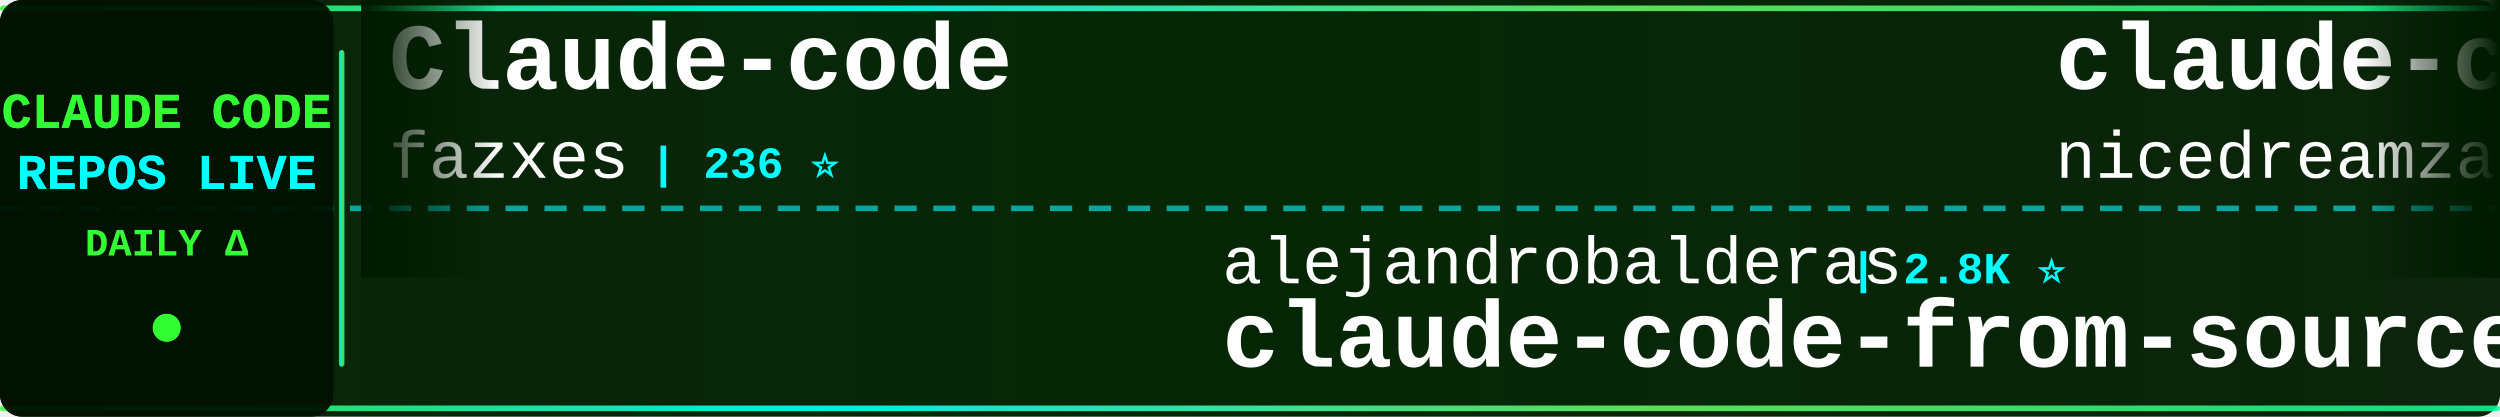
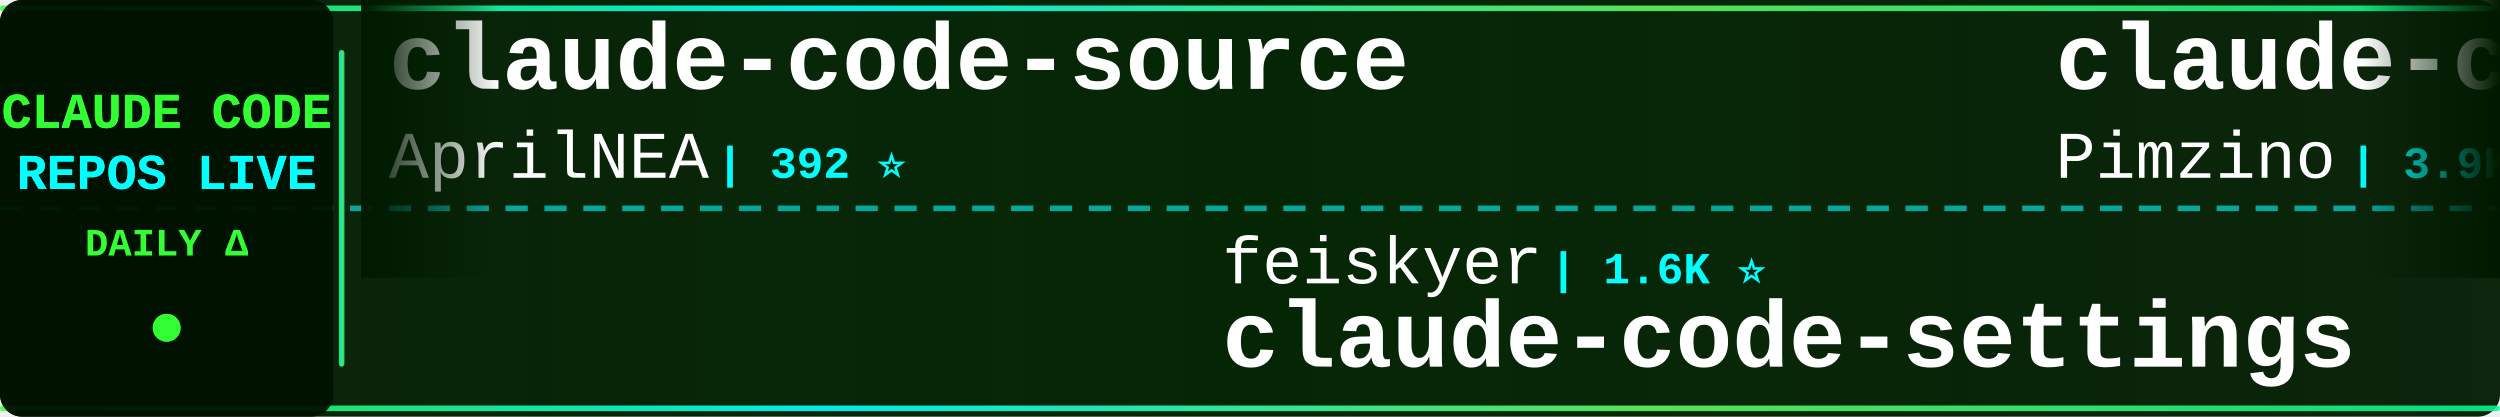
<svg xmlns="http://www.w3.org/2000/svg" width="900" height="150">
  <defs>
    <linearGradient id="tickerBg" x1="0%" y1="0%" x2="100%" y2="0%">
      <stop offset="0%" style="stop-color:#001a00;stop-opacity:0.95" />
      <stop offset="50%" style="stop-color:#002200;stop-opacity:0.98" />
      <stop offset="100%" style="stop-color:#001a00;stop-opacity:0.95" />
    </linearGradient>
    <linearGradient id="borderGrad" x1="0%" y1="0%" x2="100%" y2="0%">
      <stop offset="0%" style="stop-color:#33ff33;stop-opacity:0.85">
        <animate attributeName="stop-opacity" values="0.85;1;0.85" dur="2s" repeatCount="indefinite" />
      </stop>
      <stop offset="33%" style="stop-color:#00ffff;stop-opacity:0.9">
        <animate attributeName="stop-opacity" values="0.9;1;0.9" dur="2.2s" repeatCount="indefinite" />
      </stop>
      <stop offset="66%" style="stop-color:#66ff66;stop-opacity:0.85">
        <animate attributeName="stop-opacity" values="0.85;1;0.85" dur="1.8s" repeatCount="indefinite" />
      </stop>
      <stop offset="100%" style="stop-color:#00ff99;stop-opacity:0.85">
        <animate attributeName="stop-opacity" values="0.85;1;0.85" dur="2s" repeatCount="indefinite" />
      </stop>
    </linearGradient>
    <filter id="textGlow">
      <feGaussianBlur stdDeviation="0.1" result="coloredBlur" />
      <feMerge>
        <feMergeNode in="coloredBlur" />
        <feMergeNode in="SourceGraphic" />
      </feMerge>
    </filter>
    <filter id="metricGlow">
      <feGaussianBlur stdDeviation="0.2" result="coloredBlur" />
      <feMerge>
        <feMergeNode in="coloredBlur" />
        <feMergeNode in="SourceGraphic" />
      </feMerge>
    </filter>
    <linearGradient id="leftFade" x1="0%" y1="0%" x2="100%" y2="0%">
      <stop offset="0%" style="stop-color:#001a00;stop-opacity:1" />
      <stop offset="100%" style="stop-color:#001a00;stop-opacity:0" />
    </linearGradient>
    <linearGradient id="rightFade" x1="0%" y1="0%" x2="100%" y2="0%">
      <stop offset="0%" style="stop-color:#001a00;stop-opacity:0" />
      <stop offset="100%" style="stop-color:#001a00;stop-opacity:1" />
    </linearGradient>
  </defs>
  <rect width="900" height="150" fill="url(#tickerBg)" rx="8" />
  <rect x="0" y="2" width="900" height="2" fill="url(#borderGrad)" rx="1" />
  <rect x="0" y="146" width="900" height="2" fill="url(#borderGrad)" rx="1" />
  <line x1="0" y1="75" x2="900" y2="75" stroke="#00ffff" stroke-width="2" stroke-dasharray="8 6" opacity="0.6" />
  <rect x="0" y="0" width="120" height="150" fill="#001100" opacity="0.95" rx="8" />
  <text x="60" y="46" font-family="'Courier New', monospace" font-size="18" font-weight="bold" fill="#33ff33" text-anchor="middle" filter="url(#textGlow)">
    CLAUDE CODE
  </text>
  <text x="60" y="68" font-family="'Courier New', monospace" font-size="18" font-weight="bold" fill="#00ffff" text-anchor="middle" filter="url(#textGlow)">
    REPOS LIVE
  </text>
  <text x="60" y="92" font-family="'Courier New', monospace" font-size="14" font-weight="bold" fill="#33ff33" text-anchor="middle">
    DAILY Δ
  </text>
  <circle cx="60" cy="118" r="5" fill="#33ff33" filter="url(#metricGlow)">
    <animate attributeName="r" values="4;6;4" dur="1.5s" repeatCount="indefinite" />
    <animate attributeName="opacity" values="0.6;1;0.6" dur="1.5s" repeatCount="indefinite" />
  </circle>
  <rect x="122" y="18" width="2" height="114" fill="url(#borderGrad)" rx="1" />
  <clipPath id="tickerClip">
    <rect x="130" y="0" width="770" height="150" />
  </clipPath>
  <g clip-path="url(#tickerClip)">
    <g id="tickerItems">
      <animateTransform attributeName="transform" attributeType="XML" type="translate" from="0 0" to="-3000 0" dur="54s" repeatCount="indefinite" />
      <g transform="translate(0, 0)">
-         <text x="140" y="32" font-family="'Courier New', monospace" font-size="34" font-weight="bold" fill="#ffffff">Claude-code</text>
-         <text x="140" y="64" font-family="'Courier New', monospace" font-size="24" font-weight="normal" fill="#ffffff" opacity="1.0">fazxes</text>
-         <text x="234" y="64" font-family="'Courier New', monospace" font-size="16" font-weight="bold" fill="#00ffff"> | 236 ⭐</text>
+         <text x="140" y="32" font-family="'Courier New', monospace" font-size="34" font-weight="bold" fill="#ffffff">claude-code-source</text>
+         <text x="140" y="64" font-family="'Courier New', monospace" font-size="24" font-weight="normal" fill="#ffffff" opacity="1.0">AprilNEA</text>
+         <text x="258" y="64" font-family="'Courier New', monospace" font-size="16" font-weight="bold" fill="#00ffff"> | 392 ⭐</text>
      </g>
      <g transform="translate(300, 0)">
-         <text x="140" y="102" font-family="'Courier New', monospace" font-size="24" font-weight="normal" fill="#ffffff" opacity="1.0">alejandrobalderas</text>
-         <text x="366" y="102" font-family="'Courier New', monospace" font-size="16" font-weight="bold" fill="#00ffff"> | 2.8K ⭐</text>
-         <text x="140" y="132" font-family="'Courier New', monospace" font-size="34" font-weight="bold" fill="#ffffff">claude-code-from-source</text>
+         <text x="140" y="102" font-family="'Courier New', monospace" font-size="24" font-weight="normal" fill="#ffffff" opacity="1.0">feiskyer</text>
+         <text x="258" y="102" font-family="'Courier New', monospace" font-size="16" font-weight="bold" fill="#00ffff"> | 1.6K ⭐</text>
+         <text x="140" y="132" font-family="'Courier New', monospace" font-size="34" font-weight="bold" fill="#ffffff">claude-code-settings</text>
      </g>
      <g transform="translate(600, 0)">
-         <text x="140" y="32" font-family="'Courier New', monospace" font-size="34" font-weight="bold" fill="#ffffff">claude-code-local</text>
-         <text x="140" y="64" font-family="'Courier New', monospace" font-size="24" font-weight="normal" fill="#ffffff" opacity="1.0">nicedreamzapp</text>
-         <text x="318" y="64" font-family="'Courier New', monospace" font-size="16" font-weight="bold" fill="#00ffff"> | 3.3K ⭐ -1</text>
+         <text x="140" y="32" font-family="'Courier New', monospace" font-size="34" font-weight="bold" fill="#ffffff">claude-code-spec-workflo...</text>
+         <text x="140" y="64" font-family="'Courier New', monospace" font-size="24" font-weight="normal" fill="#ffffff" opacity="1.0">Pimzino</text>
+         <text x="246" y="64" font-family="'Courier New', monospace" font-size="16" font-weight="bold" fill="#00ffff"> | 3.9K ⭐</text>
      </g>
      <g transform="translate(900, 0)">
-         <text x="140" y="102" font-family="'Courier New', monospace" font-size="24" font-weight="normal" fill="#ffffff" opacity="1.0">guanshan</text>
-         <text x="258" y="102" font-family="'Courier New', monospace" font-size="16" font-weight="bold" fill="#00ffff"> | 61 ⭐</text>
-         <text x="140" y="132" font-family="'Courier New', monospace" font-size="34" font-weight="bold" fill="#ffffff">ClaudeCode</text>
+         <text x="140" y="102" font-family="'Courier New', monospace" font-size="24" font-weight="normal" fill="#ffffff" opacity="1.0">centminmod</text>
+         <text x="282" y="102" font-family="'Courier New', monospace" font-size="16" font-weight="bold" fill="#00ffff"> | 2.6K ⭐</text>
+         <text x="140" y="132" font-family="'Courier New', monospace" font-size="34" font-weight="bold" fill="#ffffff">my-claude-code-setup</text>
      </g>
      <g transform="translate(1200, 0)">
-         <text x="140" y="32" font-family="'Courier New', monospace" font-size="34" font-weight="bold" fill="#ffffff">claude-code-guide</text>
-         <text x="140" y="64" font-family="'Courier New', monospace" font-size="24" font-weight="normal" fill="#ffffff" opacity="1.0">Cranot</text>
-         <text x="234" y="64" font-family="'Courier New', monospace" font-size="16" font-weight="bold" fill="#00ffff"> | 2.9K ⭐</text>
+         <text x="140" y="32" font-family="'Courier New', monospace" font-size="34" font-weight="bold" fill="#ffffff">how-claude-code-works</text>
+         <text x="140" y="64" font-family="'Courier New', monospace" font-size="24" font-weight="normal" fill="#ffffff" opacity="1.0">Windy3f3f3f3f</text>
+         <text x="318" y="64" font-family="'Courier New', monospace" font-size="16" font-weight="bold" fill="#00ffff"> | 3.6K ⭐</text>
      </g>
      <g transform="translate(1500, 0)">
-         <text x="140" y="102" font-family="'Courier New', monospace" font-size="24" font-weight="normal" fill="#ffffff" opacity="1.0">lorryjovens-hub</text>
-         <text x="342" y="102" font-family="'Courier New', monospace" font-size="16" font-weight="bold" fill="#00ffff"> | 1.7K ⭐</text>
-         <text x="140" y="132" font-family="'Courier New', monospace" font-size="34" font-weight="bold" fill="#ffffff">claude-code-rust</text>
+         <text x="140" y="102" font-family="'Courier New', monospace" font-size="24" font-weight="normal" fill="#ffffff" opacity="1.0">digitalsamba</text>
+         <text x="306" y="102" font-family="'Courier New', monospace" font-size="16" font-weight="bold" fill="#00ffff"> | 2.1K ⭐</text>
+         <text x="140" y="132" font-family="'Courier New', monospace" font-size="34" font-weight="bold" fill="#ffffff">claude-code-video-toolki...</text>
      </g>
      <g transform="translate(1800, 0)">
-         <text x="140" y="32" font-family="'Courier New', monospace" font-size="34" font-weight="bold" fill="#ffffff">claude-code-reverse</text>
-         <text x="140" y="64" font-family="'Courier New', monospace" font-size="24" font-weight="normal" fill="#ffffff" opacity="1.0">Yuyz0112</text>
-         <text x="258" y="64" font-family="'Courier New', monospace" font-size="16" font-weight="bold" fill="#00ffff"> | 2.4K ⭐</text>
+         <text x="140" y="32" font-family="'Courier New', monospace" font-size="34" font-weight="bold" fill="#ffffff">claude-code-source</text>
+         <text x="140" y="64" font-family="'Courier New', monospace" font-size="24" font-weight="normal" fill="#ffffff" opacity="1.0">JrCx7scC</text>
+         <text x="258" y="64" font-family="'Courier New', monospace" font-size="16" font-weight="bold" fill="#00ffff"> | 376 ⭐</text>
      </g>
      <g transform="translate(2100, 0)">
-         <text x="140" y="102" font-family="'Courier New', monospace" font-size="24" font-weight="normal" fill="#ffffff" opacity="1.0">lintsinghua</text>
-         <text x="294" y="102" font-family="'Courier New', monospace" font-size="16" font-weight="bold" fill="#00ffff"> | 4.2K ⭐</text>
-         <text x="140" y="132" font-family="'Courier New', monospace" font-size="34" font-weight="bold" fill="#ffffff">claude-code-book</text>
+         <text x="140" y="102" font-family="'Courier New', monospace" font-size="24" font-weight="normal" fill="#ffffff" opacity="1.0">disler</text>
+         <text x="234" y="102" font-family="'Courier New', monospace" font-size="16" font-weight="bold" fill="#00ffff"> | 3.9K ⭐</text>
+         <text x="140" y="132" font-family="'Courier New', monospace" font-size="34" font-weight="bold" fill="#ffffff">claude-code-hooks-master...</text>
      </g>
      <g transform="translate(2400, 0)">
-         <text x="140" y="32" font-family="'Courier New', monospace" font-size="34" font-weight="bold" fill="#ffffff">claude-code-proxy</text>
-         <text x="140" y="64" font-family="'Courier New', monospace" font-size="24" font-weight="normal" fill="#ffffff" opacity="1.0">1rgs</text>
-         <text x="210" y="64" font-family="'Courier New', monospace" font-size="16" font-weight="bold" fill="#00ffff"> | 3.7K ⭐</text>
+         <text x="140" y="32" font-family="'Courier New', monospace" font-size="34" font-weight="bold" fill="#ffffff">claude_codex_bridge</text>
+         <text x="140" y="64" font-family="'Courier New', monospace" font-size="24" font-weight="normal" fill="#ffffff" opacity="1.0">SeemSeam</text>
+         <text x="258" y="64" font-family="'Courier New', monospace" font-size="16" font-weight="bold" fill="#00ffff"> | 3.5K ⭐ -1</text>
      </g>
      <g transform="translate(2700, 0)">
-         <text x="140" y="102" font-family="'Courier New', monospace" font-size="24" font-weight="normal" fill="#ffffff" opacity="1.0">VILA-Lab</text>
-         <text x="258" y="102" font-family="'Courier New', monospace" font-size="16" font-weight="bold" fill="#00ffff"> | 2.1K ⭐</text>
-         <text x="140" y="132" font-family="'Courier New', monospace" font-size="34" font-weight="bold" fill="#ffffff">Dive-into-Claude-Code</text>
+         <text x="140" y="102" font-family="'Courier New', monospace" font-size="24" font-weight="normal" fill="#ffffff" opacity="1.0">VoltAgent</text>
+         <text x="270" y="102" font-family="'Courier New', monospace" font-size="16" font-weight="bold" fill="#00ffff"> | 24.9K ⭐ +1</text>
+         <text x="140" y="132" font-family="'Courier New', monospace" font-size="34" font-weight="bold" fill="#ffffff">awesome-claude-code-suba...</text>
      </g>
      <g transform="translate(3000, 0)">
-         <text x="140" y="32" font-family="'Courier New', monospace" font-size="34" font-weight="bold" fill="#ffffff">Claude-code</text>
-         <text x="140" y="64" font-family="'Courier New', monospace" font-size="24" font-weight="normal" fill="#ffffff" opacity="1.0">fazxes</text>
-         <text x="234" y="64" font-family="'Courier New', monospace" font-size="16" font-weight="bold" fill="#00ffff"> | 236 ⭐</text>
+         <text x="140" y="32" font-family="'Courier New', monospace" font-size="34" font-weight="bold" fill="#ffffff">claude-code-source</text>
+         <text x="140" y="64" font-family="'Courier New', monospace" font-size="24" font-weight="normal" fill="#ffffff" opacity="1.0">AprilNEA</text>
+         <text x="258" y="64" font-family="'Courier New', monospace" font-size="16" font-weight="bold" fill="#00ffff"> | 392 ⭐</text>
      </g>
      <g transform="translate(3300, 0)">
-         <text x="140" y="102" font-family="'Courier New', monospace" font-size="24" font-weight="normal" fill="#ffffff" opacity="1.0">alejandrobalderas</text>
-         <text x="366" y="102" font-family="'Courier New', monospace" font-size="16" font-weight="bold" fill="#00ffff"> | 2.8K ⭐</text>
-         <text x="140" y="132" font-family="'Courier New', monospace" font-size="34" font-weight="bold" fill="#ffffff">claude-code-from-source</text>
+         <text x="140" y="102" font-family="'Courier New', monospace" font-size="24" font-weight="normal" fill="#ffffff" opacity="1.0">feiskyer</text>
+         <text x="258" y="102" font-family="'Courier New', monospace" font-size="16" font-weight="bold" fill="#00ffff"> | 1.6K ⭐</text>
+         <text x="140" y="132" font-family="'Courier New', monospace" font-size="34" font-weight="bold" fill="#ffffff">claude-code-settings</text>
      </g>
      <g transform="translate(3600, 0)">
-         <text x="140" y="32" font-family="'Courier New', monospace" font-size="34" font-weight="bold" fill="#ffffff">claude-code-local</text>
-         <text x="140" y="64" font-family="'Courier New', monospace" font-size="24" font-weight="normal" fill="#ffffff" opacity="1.0">nicedreamzapp</text>
-         <text x="318" y="64" font-family="'Courier New', monospace" font-size="16" font-weight="bold" fill="#00ffff"> | 3.3K ⭐ -1</text>
+         <text x="140" y="32" font-family="'Courier New', monospace" font-size="34" font-weight="bold" fill="#ffffff">claude-code-spec-workflo...</text>
+         <text x="140" y="64" font-family="'Courier New', monospace" font-size="24" font-weight="normal" fill="#ffffff" opacity="1.0">Pimzino</text>
+         <text x="246" y="64" font-family="'Courier New', monospace" font-size="16" font-weight="bold" fill="#00ffff"> | 3.9K ⭐</text>
      </g>
      <g transform="translate(3900, 0)">
-         <text x="140" y="102" font-family="'Courier New', monospace" font-size="24" font-weight="normal" fill="#ffffff" opacity="1.0">guanshan</text>
-         <text x="258" y="102" font-family="'Courier New', monospace" font-size="16" font-weight="bold" fill="#00ffff"> | 61 ⭐</text>
-         <text x="140" y="132" font-family="'Courier New', monospace" font-size="34" font-weight="bold" fill="#ffffff">ClaudeCode</text>
+         <text x="140" y="102" font-family="'Courier New', monospace" font-size="24" font-weight="normal" fill="#ffffff" opacity="1.0">centminmod</text>
+         <text x="282" y="102" font-family="'Courier New', monospace" font-size="16" font-weight="bold" fill="#00ffff"> | 2.6K ⭐</text>
+         <text x="140" y="132" font-family="'Courier New', monospace" font-size="34" font-weight="bold" fill="#ffffff">my-claude-code-setup</text>
      </g>
    </g>
  </g>
  <rect x="130" y="0" width="50" height="100" fill="url(#leftFade)" />
  <rect x="850" y="0" width="50" height="100" fill="url(#rightFade)" />
</svg>
